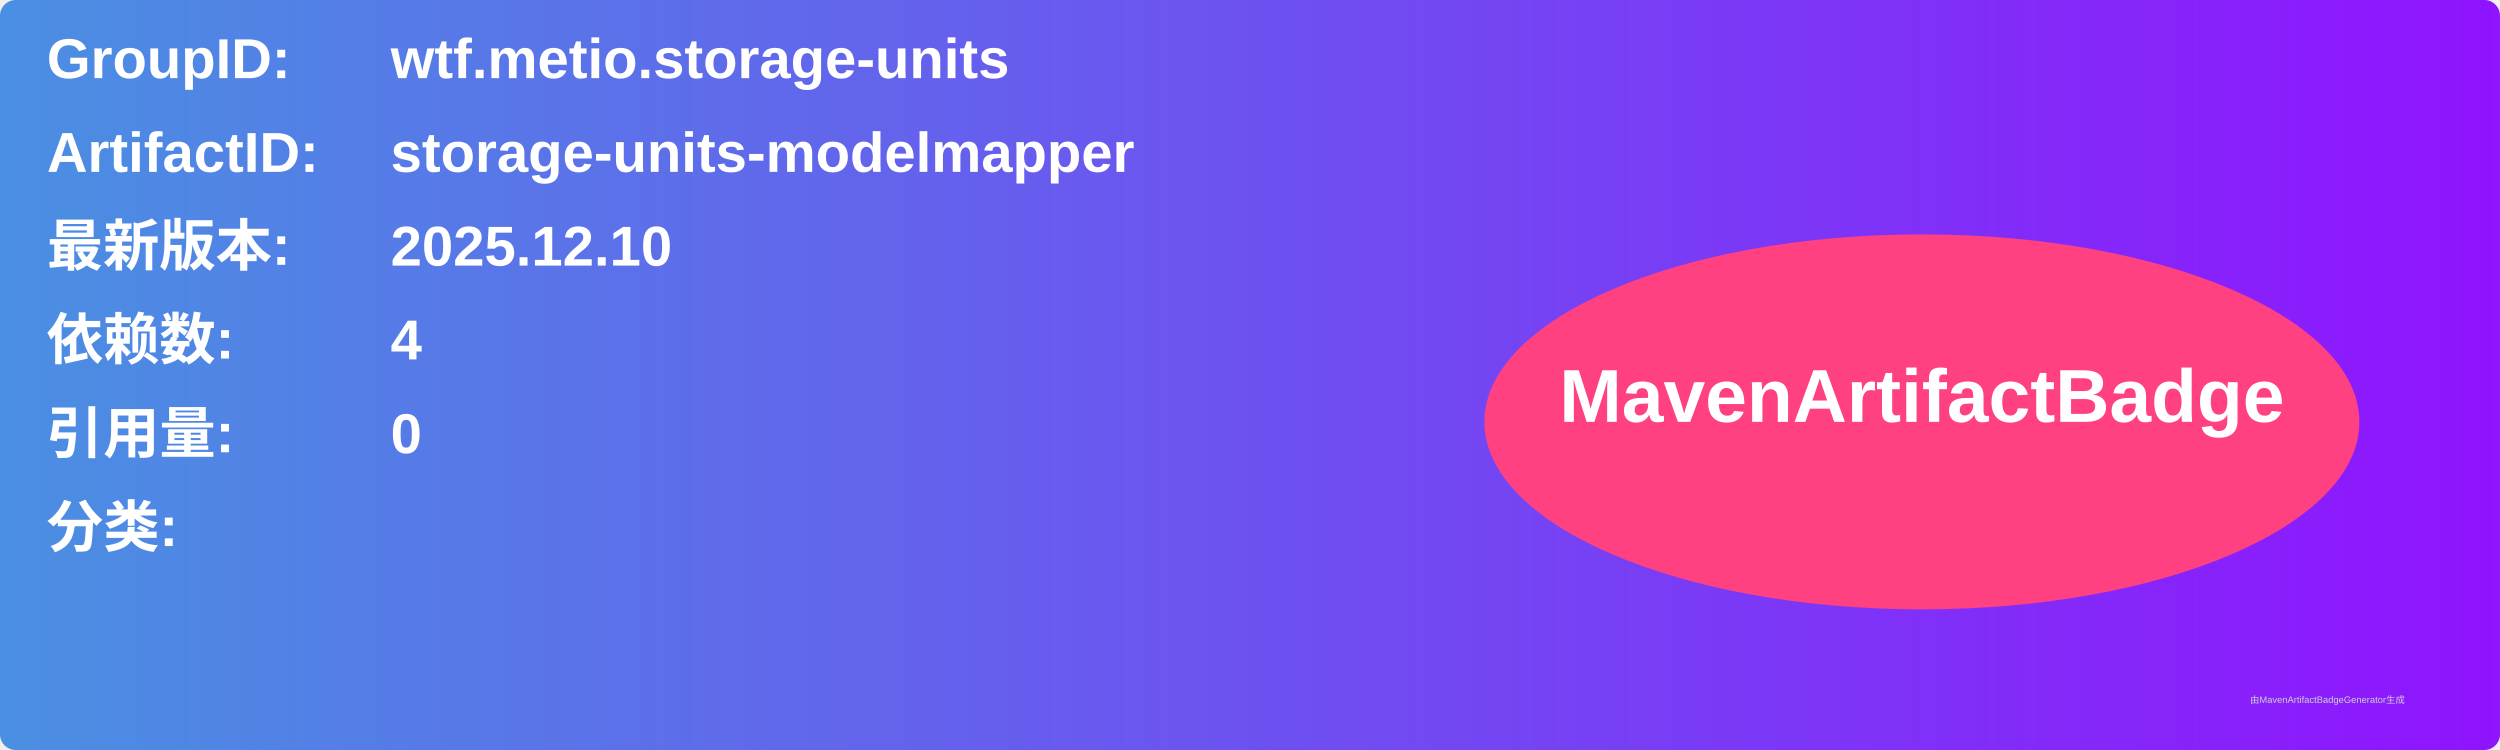
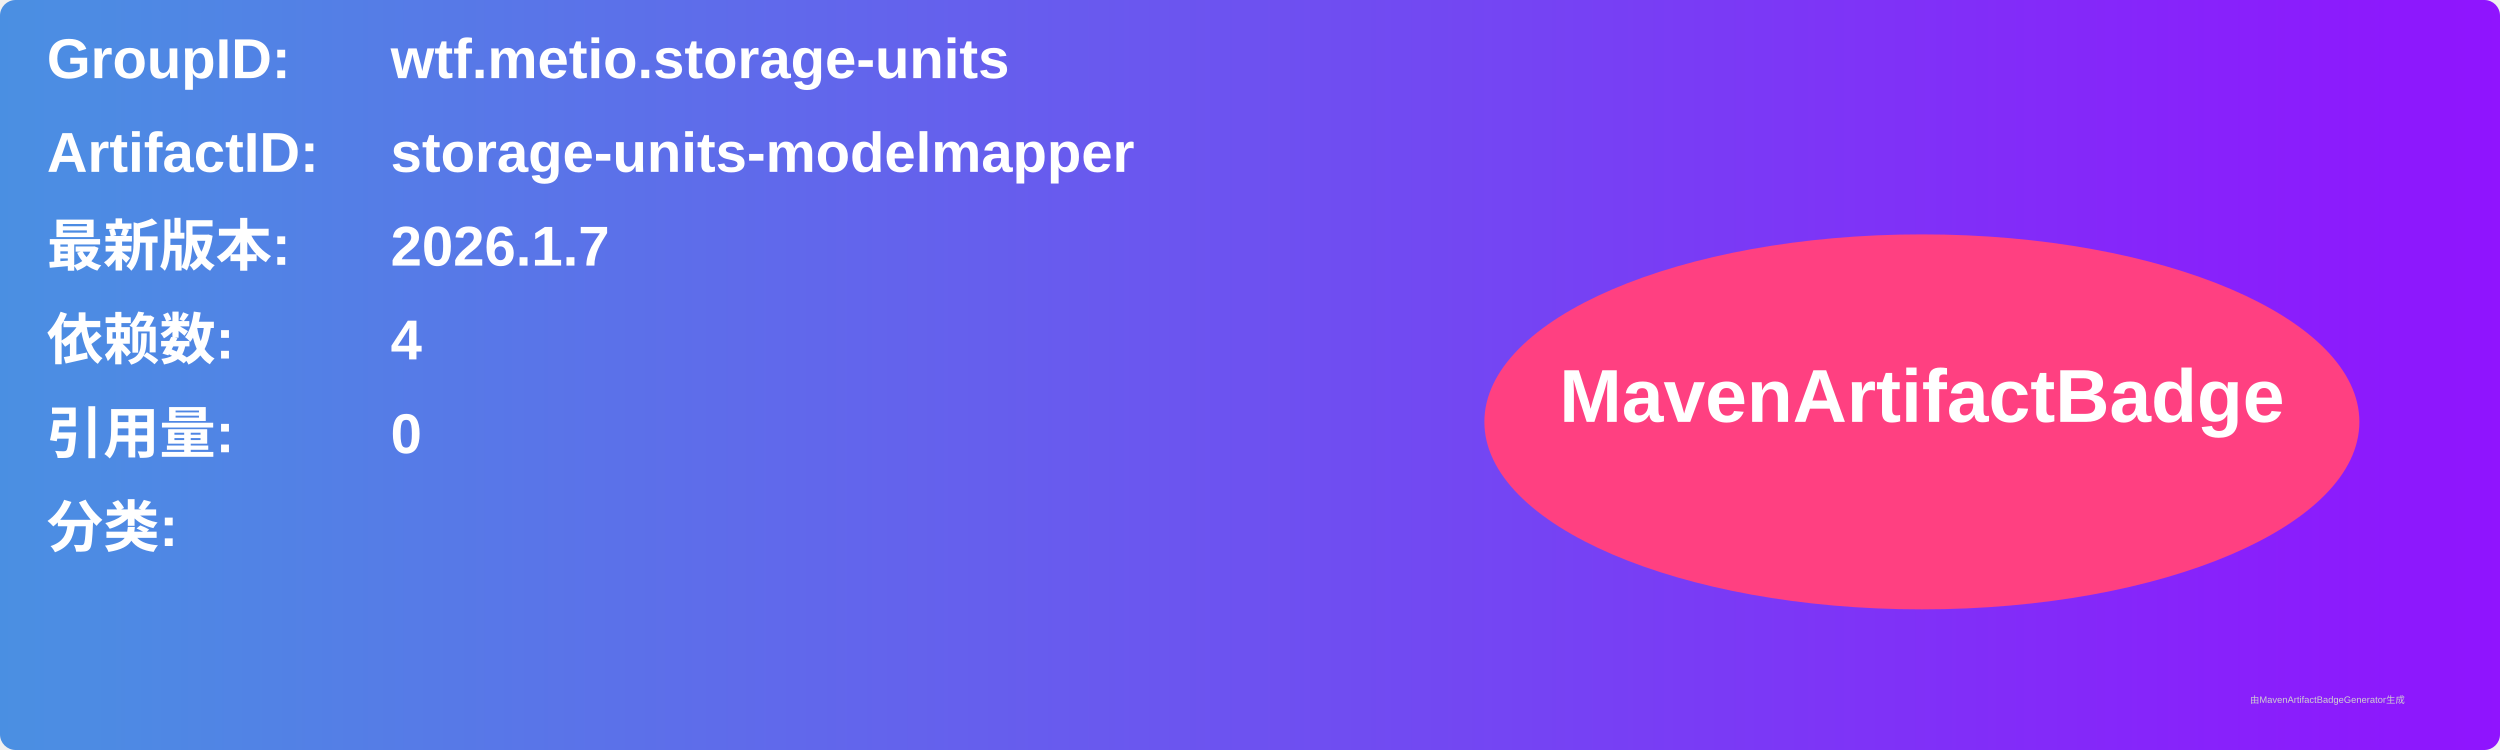
<svg xmlns="http://www.w3.org/2000/svg" width="800" height="240" viewBox="0 0 800 240">
  <linearGradient id="grad" x1="0%" y1="0%" x2="100%" y2="0%">
    <stop offset="0%" stop-color="#4a90e2" />
    <stop offset="100%" stop-color="#9013fe" />
  </linearGradient>
  <rect width="100%" height="100%" rx="5" ry="5" fill="url(#grad)" />
  <g transform="translate(15, 15)">
    <text x="0" y="10" font-family="Arial" font-size="18" fill="white" font-weight="bold" width="260">GroupID:</text>
    <text x="110" y="10" font-family="Arial" font-size="18" fill="white" font-weight="bold" width="460">wtf.metio.storage-units</text>
    <text x="0" y="40" font-family="Arial" font-size="18" fill="white" font-weight="bold" width="260">ArtifactID:</text>
    <text x="110" y="40" font-family="Arial" font-size="18" fill="white" font-weight="bold" width="460">storage-units-modelmapper</text>
    <text x="0" y="70" font-family="Arial" font-size="18" fill="white" font-weight="bold">最新版本:</text>
    <text x="110" y="70" font-family="Arial" font-size="18" fill="white" font-weight="bold">
-       <tspan font-weight="bold">2025.12.10</tspan>
+       <tspan font-weight="bold">2026.1.7</tspan>
    </text>
    <text x="0" y="100" font-family="Arial" font-size="18" fill="white" font-weight="bold">依赖数: </text>
    <text x="110" y="100" font-family="Arial" font-size="18" fill="white">
      <tspan font-weight="bold">4</tspan>
    </text>
    <text x="0" y="130" font-family="Arial" font-size="18" fill="white" font-weight="bold">引用量: </text>
    <text x="110" y="130" font-family="Arial" font-size="18" fill="white">
      <tspan font-weight="bold">0</tspan>
    </text>
    <text x="0" y="160" font-family="Arial" font-size="18" fill="white" font-weight="bold">分类:</text>
    <text x="10" y="190" font-family="Arial" font-size="10" fill="white">
      <tspan font-weight="bold" />
    </text>
    <ellipse cx="600" cy="120" rx="140" ry="60" fill="#ff4081" />
    <text x="600" y="120" text-anchor="middle" font-family="Arial" font-size="24" fill="white" font-weight="bold">MavenArtifactBadge</text>
  </g>
  <text x="720" y="225" font-family="Arial" font-size="3" fill="#d0d0d0">由MavenArtifactBadgeGenerator生成</text>
</svg>
